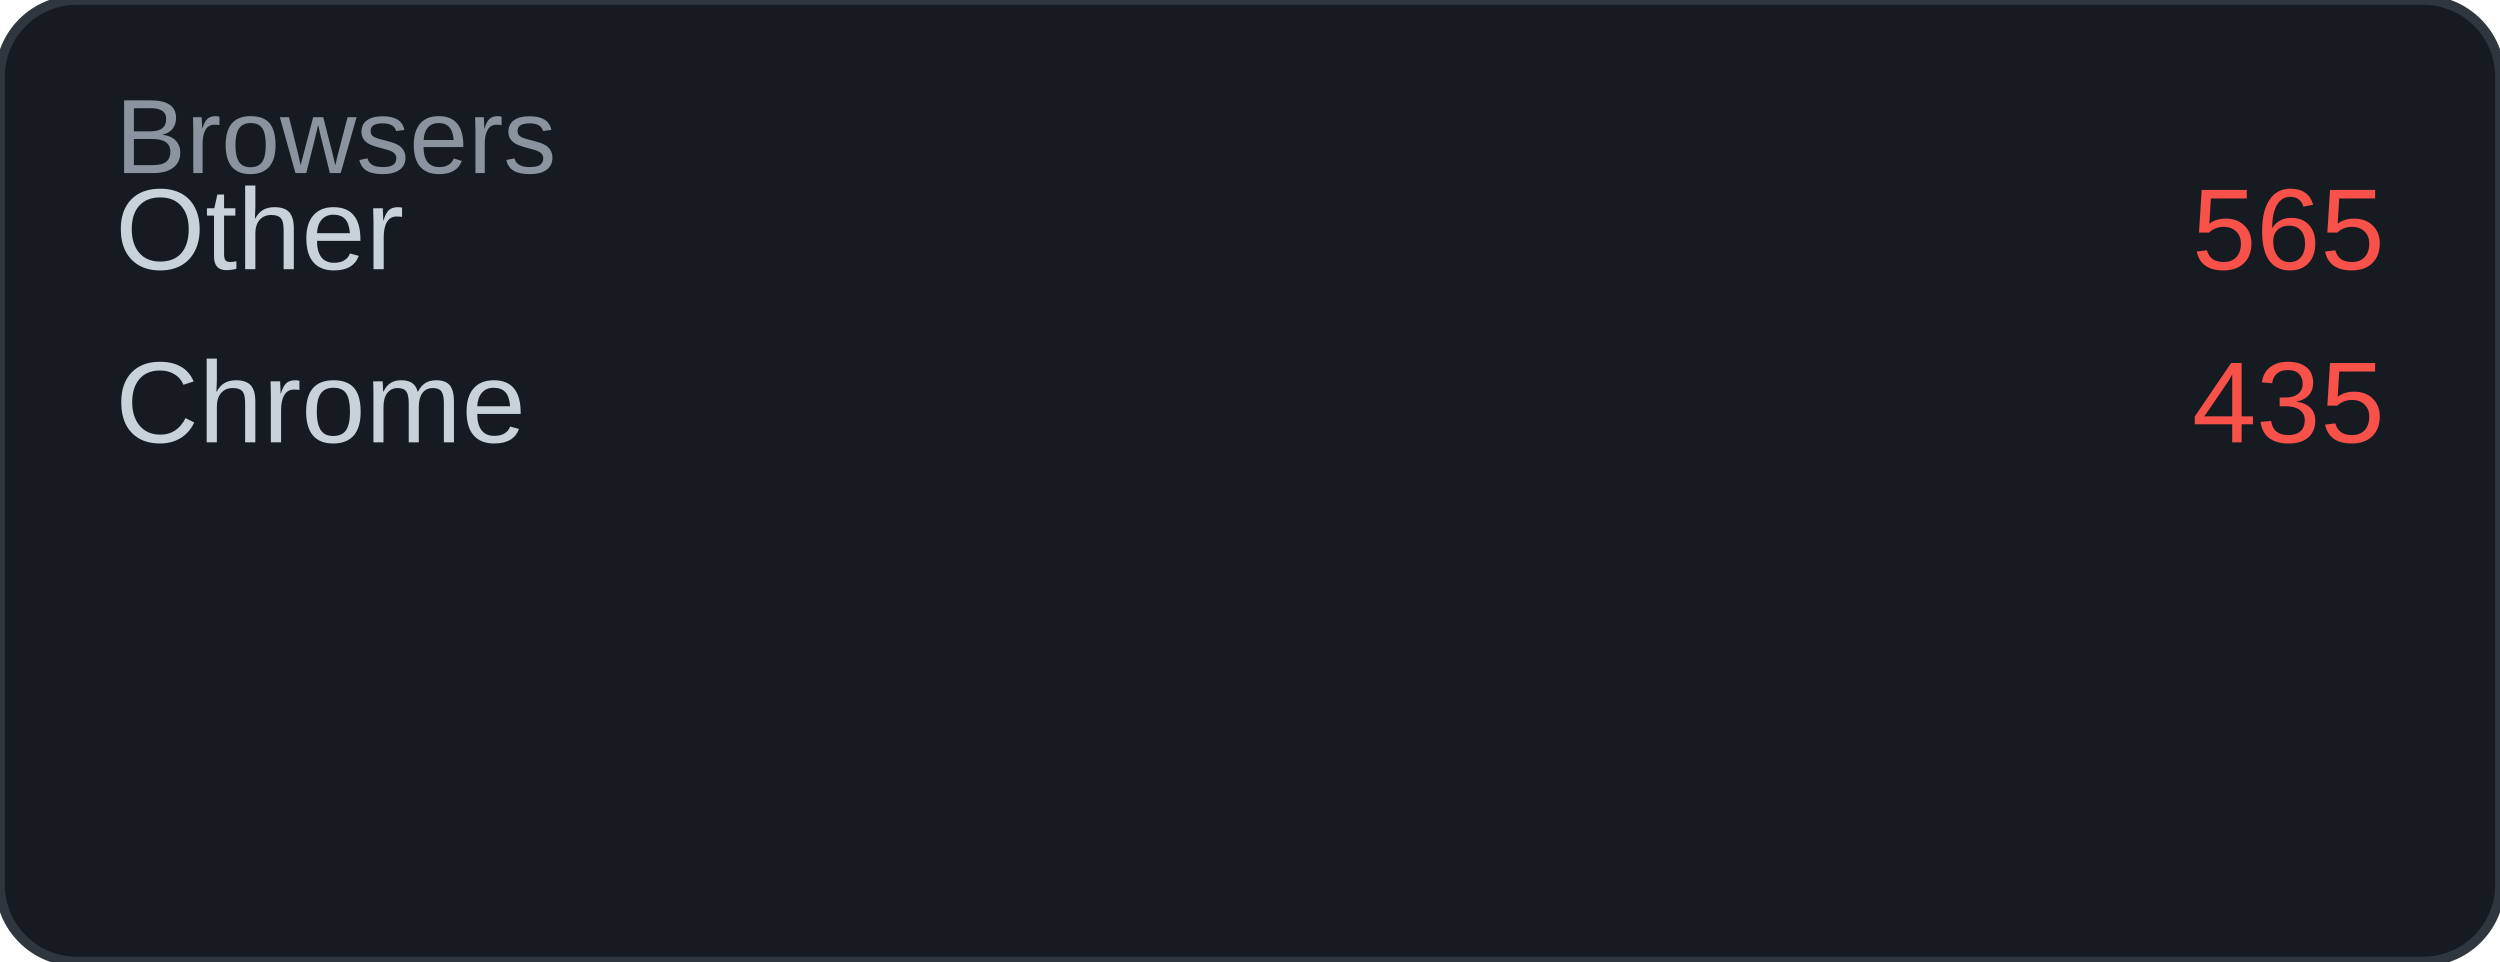
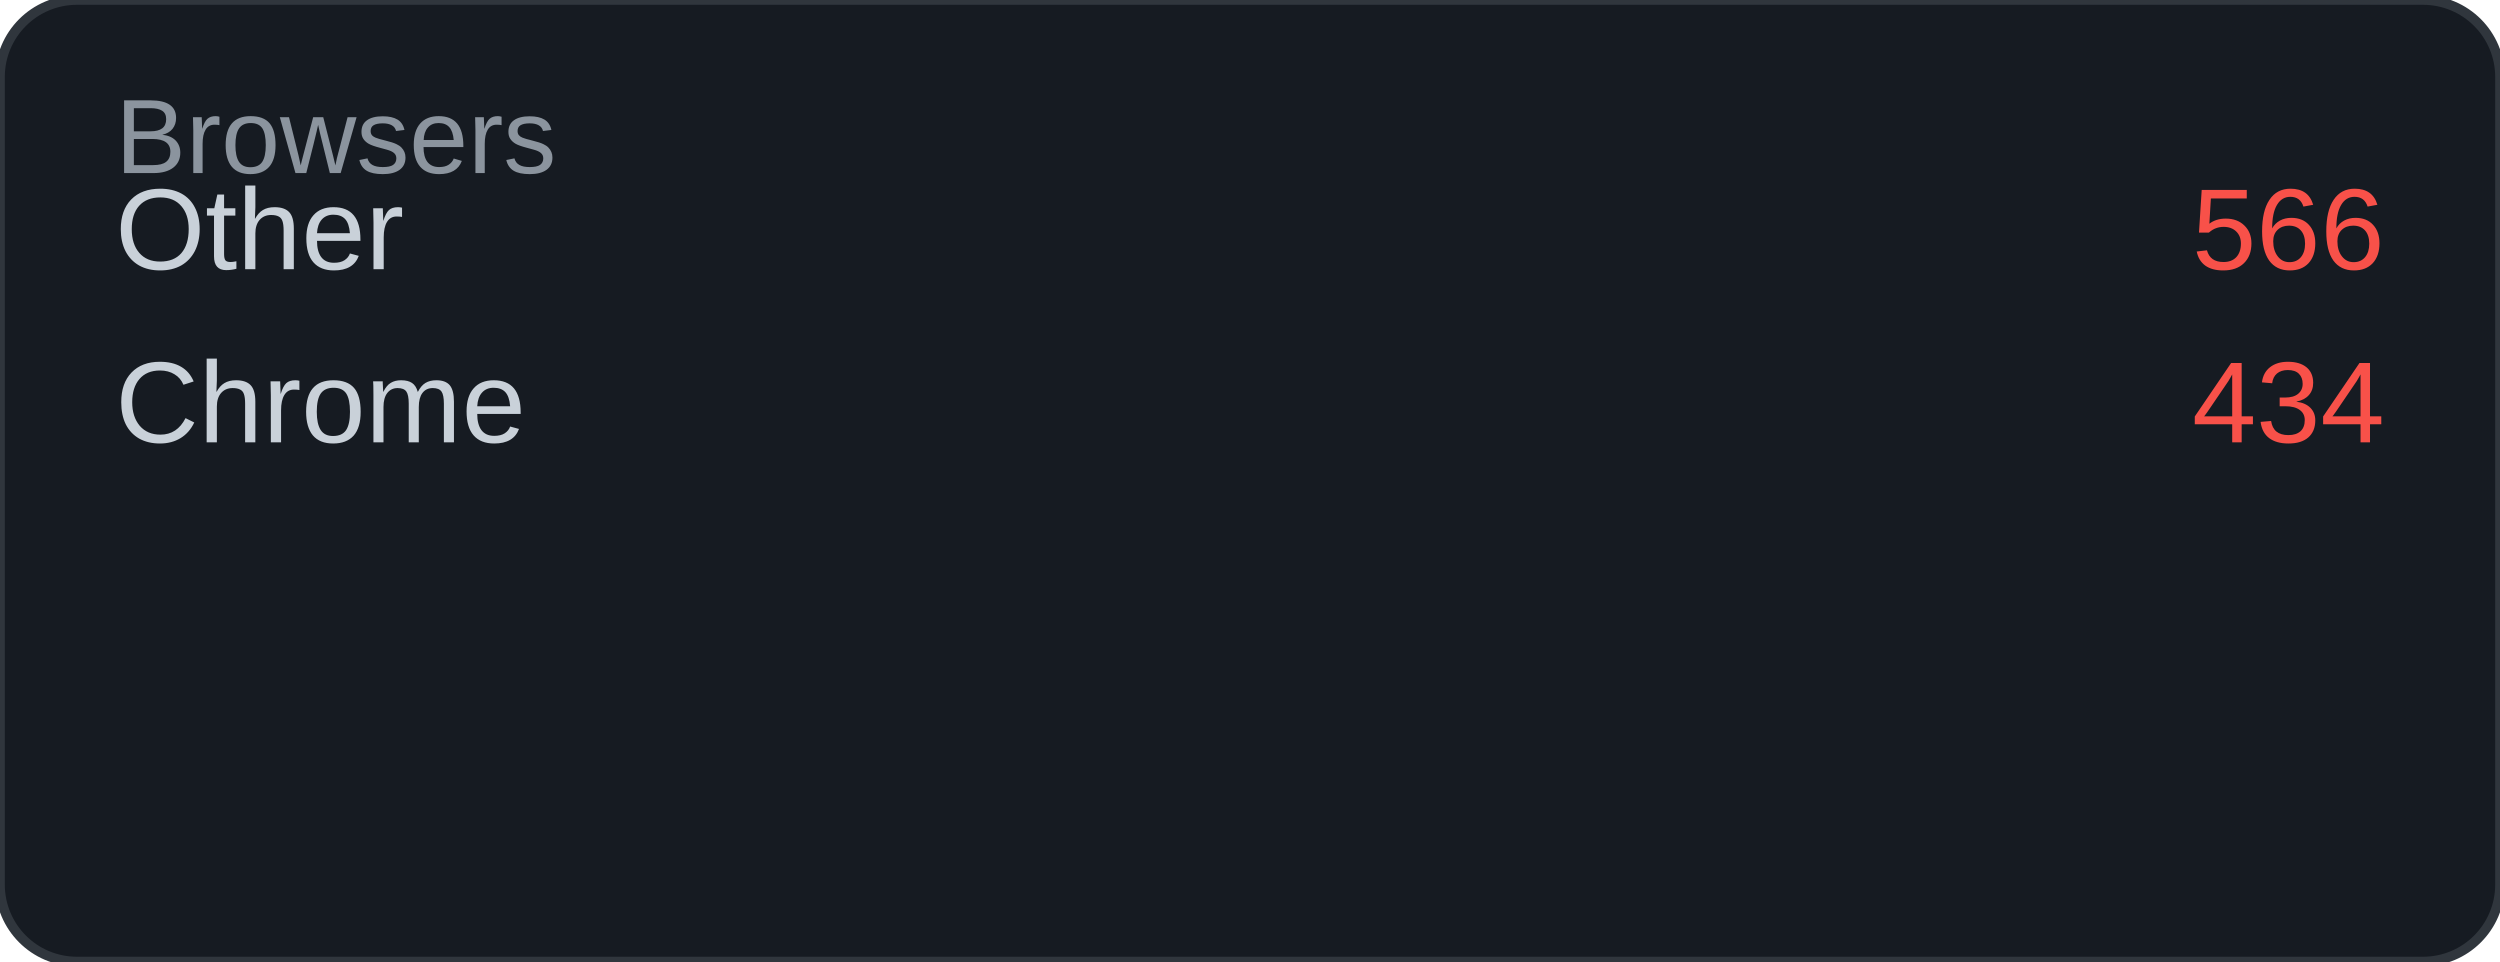
<svg xmlns="http://www.w3.org/2000/svg" width="260" height="100" viewBox="0 0 260 100">
  <rect width="260" height="100" rx="8" fill="#161b22" />
  <rect width="260" height="100" rx="8" fill="none" stroke="#30363d" stroke-width="1" />
  <text x="12" y="18" font-family="Arial, sans-serif" font-size="11" fill="#8b949e">Browsers</text>
  <text x="12" y="28" font-family="Arial, sans-serif" font-size="12" fill="#c9d1d9">Other</text>
-   <text x="248" y="28" font-family="Arial, sans-serif" font-size="12" fill="#f85149" text-anchor="end">565</text>
+   <text x="248" y="28" font-family="Arial, sans-serif" font-size="12" fill="#f85149" text-anchor="end">566</text>
  <text x="12" y="46" font-family="Arial, sans-serif" font-size="12" fill="#c9d1d9">Chrome</text>
-   <text x="248" y="46" font-family="Arial, sans-serif" font-size="12" fill="#f85149" text-anchor="end">435</text>
+   <text x="248" y="46" font-family="Arial, sans-serif" font-size="12" fill="#f85149" text-anchor="end">434</text>
</svg>
